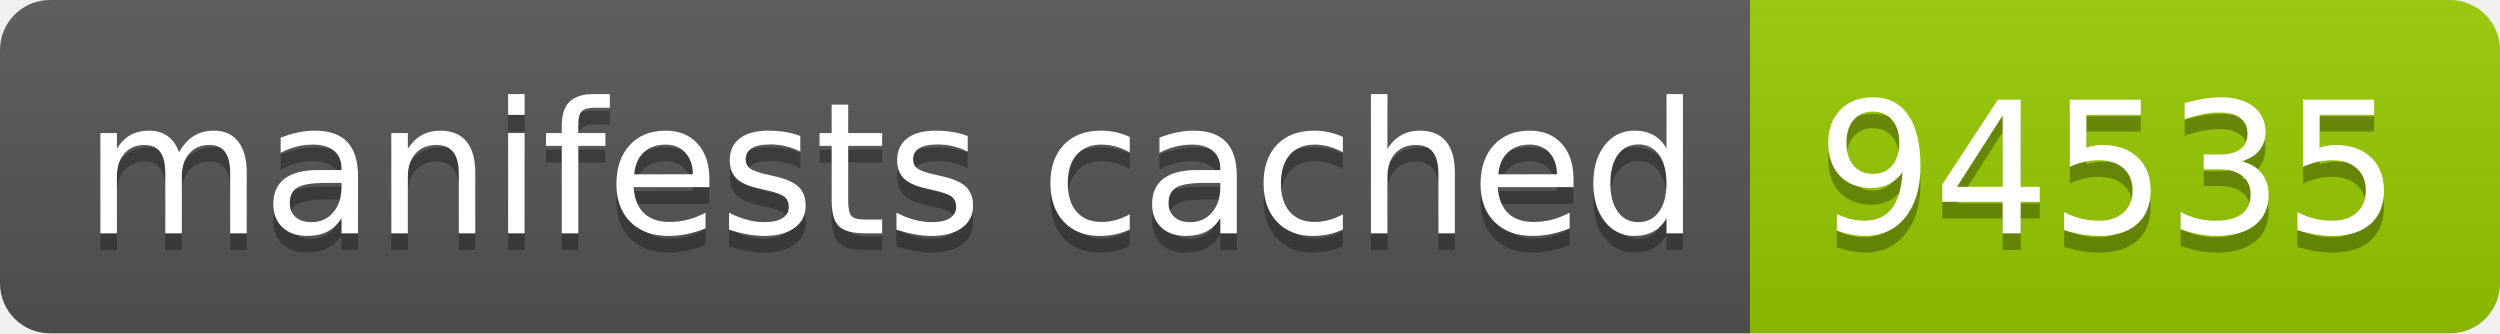
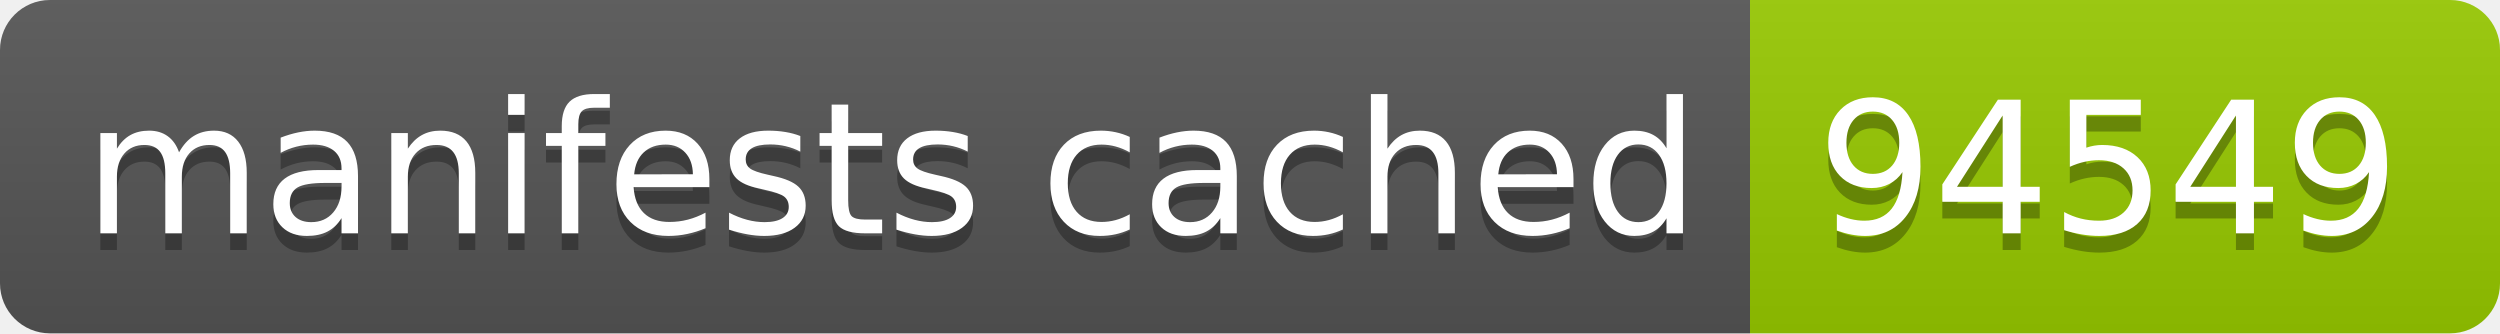
- <svg xmlns="http://www.w3.org/2000/svg" width="150" height="20" role="img" aria-label="manifests cached: 94535">
+ <svg xmlns="http://www.w3.org/2000/svg" width="150" height="20" role="img" aria-label="manifests cached: 94549">
  <linearGradient id="s" x2="0" y2="100%">
    <stop offset="0" stop-color="#bbb" stop-opacity=".1" />
    <stop offset="1" stop-opacity=".1" />
  </linearGradient>
  <clipPath id="r">
    <rect width="150" height="20" rx="3" fill="#fff" />
  </clipPath>
  <g clip-path="url(#r)">
    <rect width="105" height="20" fill="#555" />
    <rect x="105" width="45" height="20" fill="#97ca00" />
    <rect width="150" height="20" fill="url(#s)" />
  </g>
  <g fill="#fff" text-anchor="middle" font-family="Verdana,Geneva,DejaVu Sans,sans-serif" text-rendering="geometricPrecision" font-size="110">
    <text aria-hidden="true" x="535" y="150" fill="#010101" fill-opacity=".3" transform="scale(.1)" textLength="950">manifests cached</text>
    <text x="535" y="140" transform="scale(.1)" fill="#fff" textLength="950">manifests cached</text>
-     <text aria-hidden="true" x="1265" y="150" fill="#010101" fill-opacity=".3" transform="scale(.1)" textLength="350">94535</text>
-     <text x="1265" y="140" transform="scale(.1)" fill="#fff" textLength="350">94535</text>
+     <text aria-hidden="true" x="1265" y="150" fill="#010101" fill-opacity=".3" transform="scale(.1)" textLength="350">94549</text>
+     <text x="1265" y="140" transform="scale(.1)" fill="#fff" textLength="350">94549</text>
  </g>
</svg>
